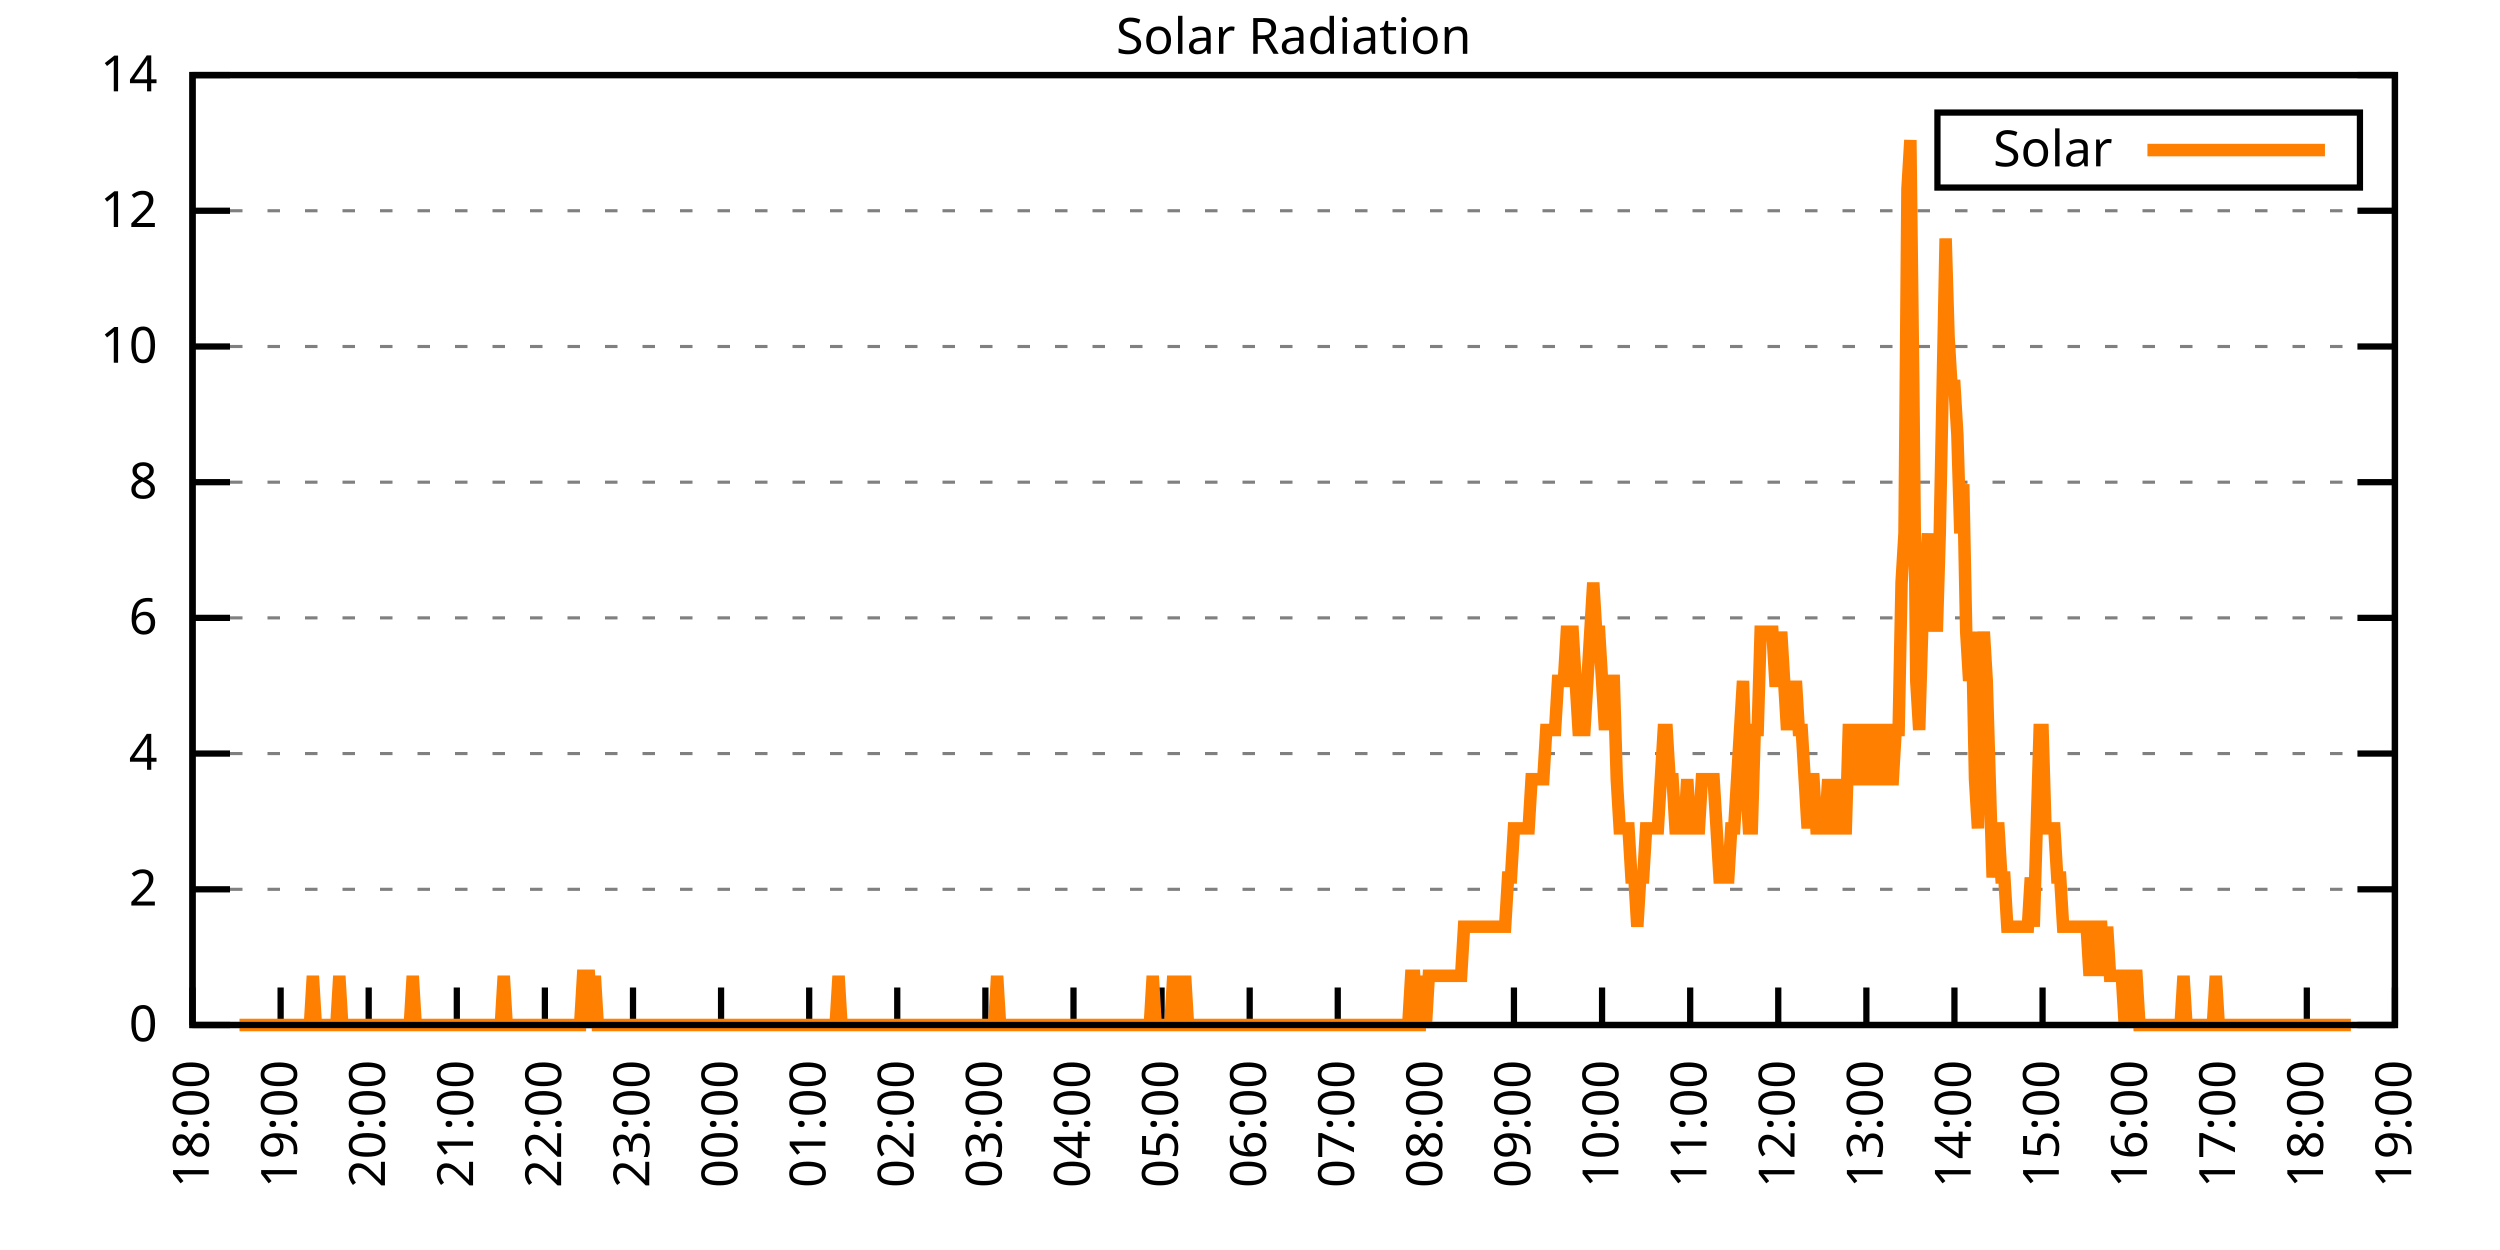
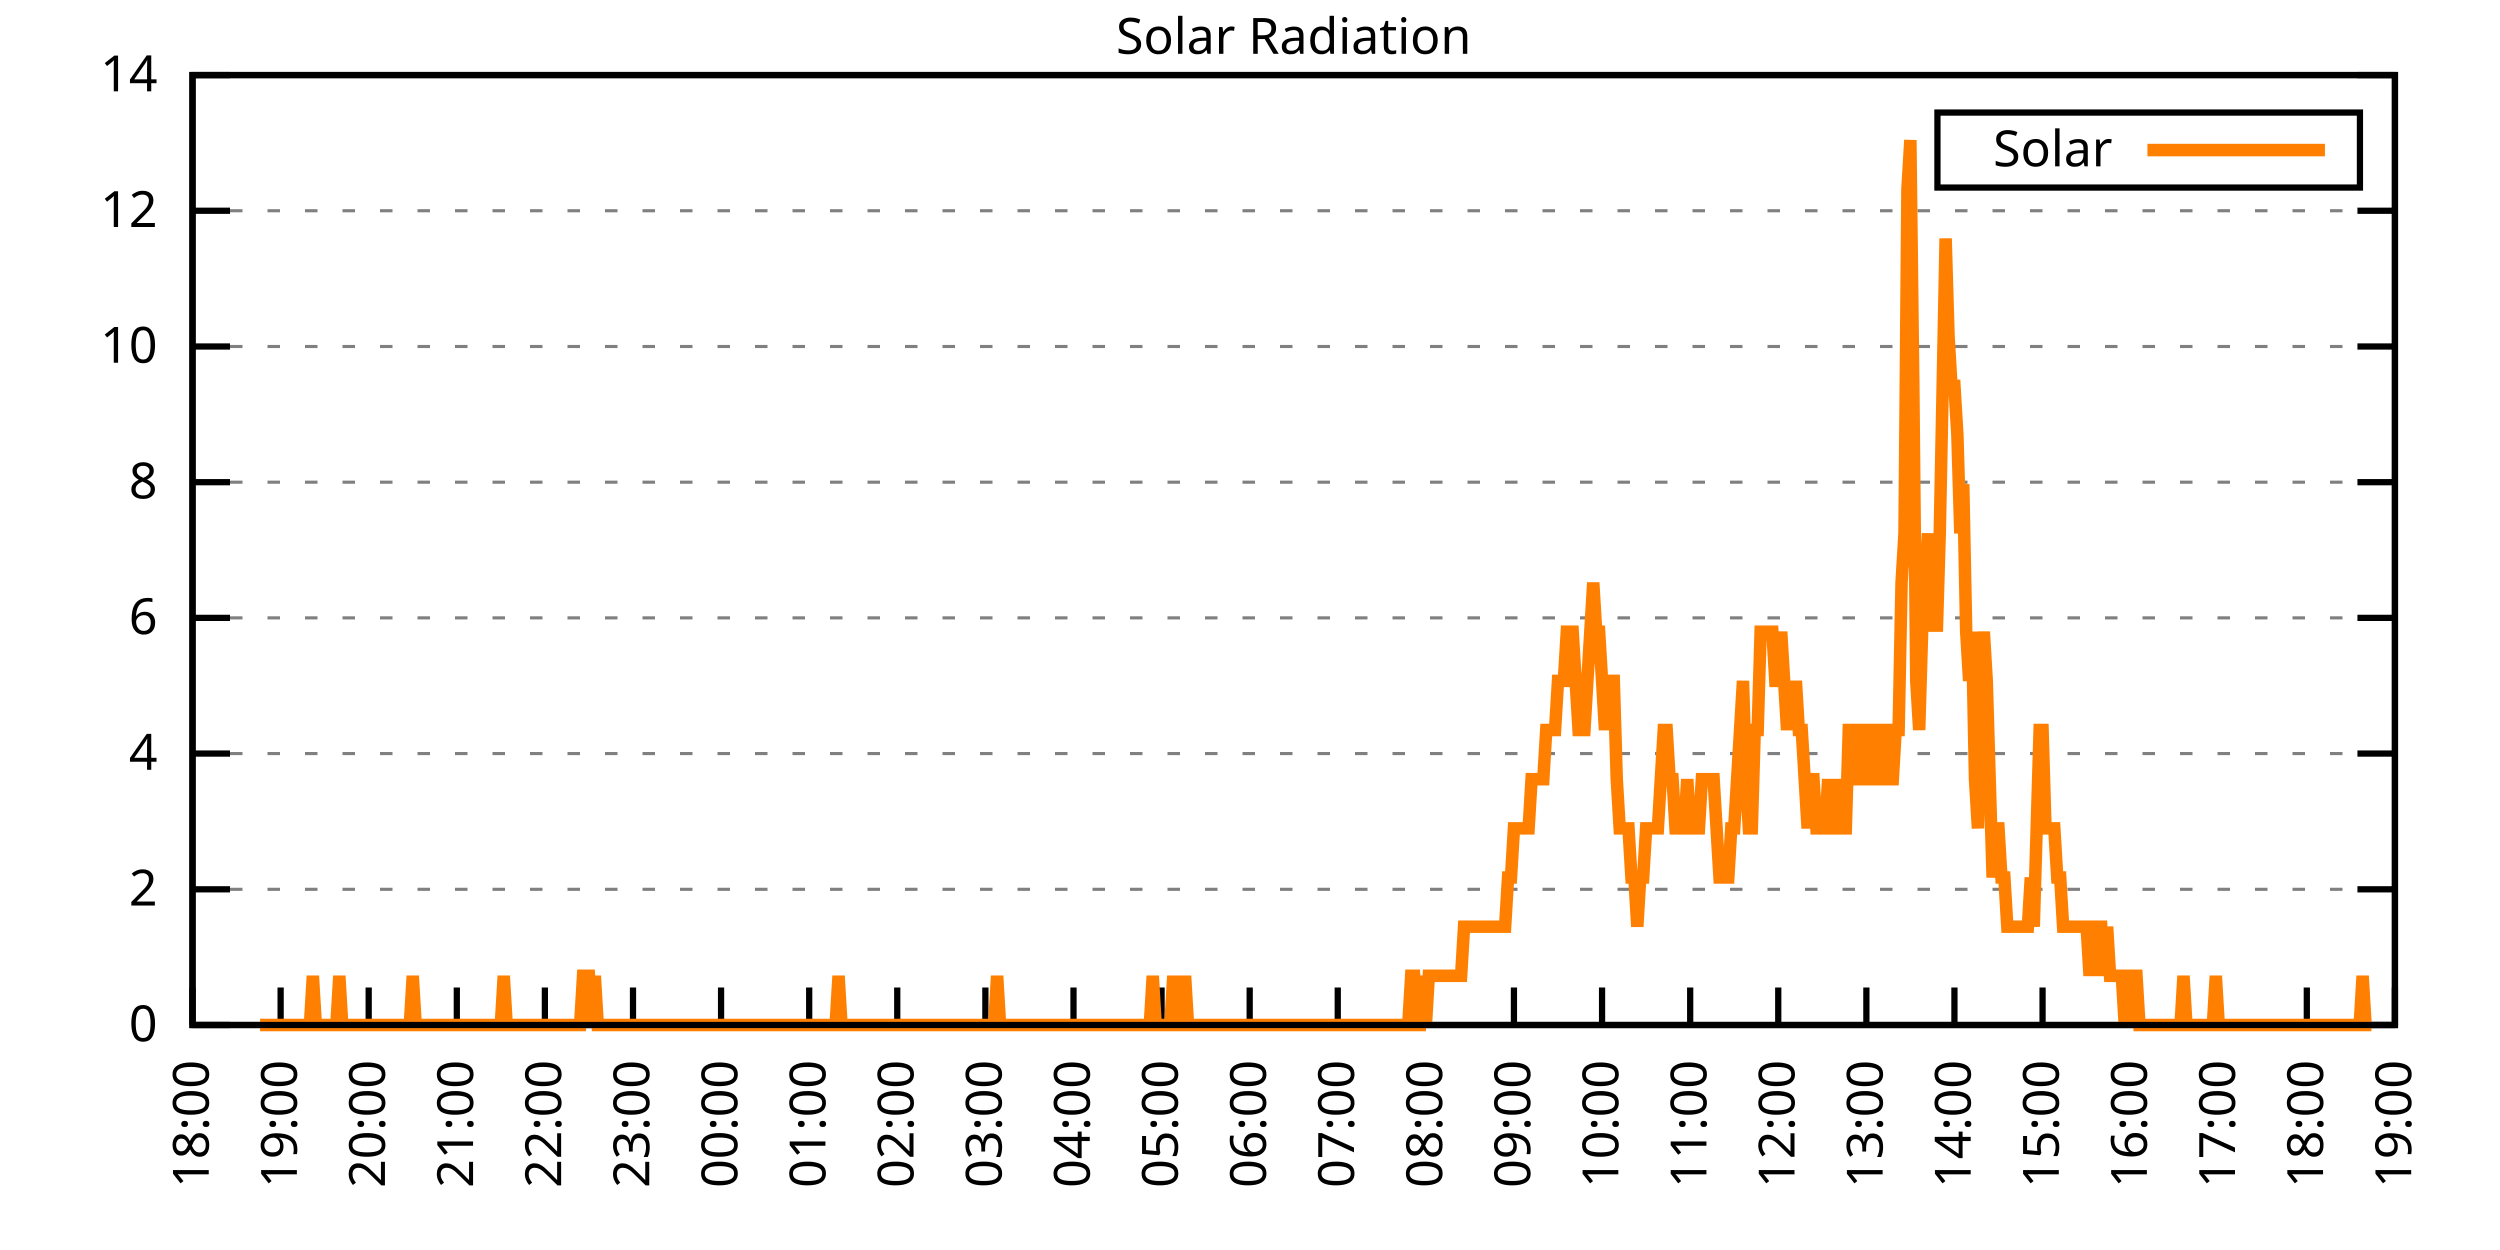
<svg xmlns="http://www.w3.org/2000/svg" xmlns:xlink="http://www.w3.org/1999/xlink" width="400" height="200" viewBox="0 0 400 200">
  <g id="gnuplot_canvas">
    <rect x="0" y="0" width="400" height="200" fill="none" />
    <defs>
      <circle id="gpDot" r="0.5" stroke-width="0.5" stroke="currentColor" />
      <path id="gpPt0" stroke-width="0.333" stroke="currentColor" d="M-1,0 h2 M0,-1 v2" />
      <path id="gpPt1" stroke-width="0.333" stroke="currentColor" d="M-1,-1 L1,1 M1,-1 L-1,1" />
      <path id="gpPt2" stroke-width="0.333" stroke="currentColor" d="M-1,0 L1,0 M0,-1 L0,1 M-1,-1 L1,1 M-1,1 L1,-1" />
      <rect id="gpPt3" stroke-width="0.333" stroke="currentColor" x="-1" y="-1" width="2" height="2" />
      <rect id="gpPt4" stroke-width="0.333" stroke="currentColor" fill="currentColor" x="-1" y="-1" width="2" height="2" />
      <circle id="gpPt5" stroke-width="0.333" stroke="currentColor" cx="0" cy="0" r="1" />
      <use xlink:href="#gpPt5" id="gpPt6" fill="currentColor" stroke="none" />
      <path id="gpPt7" stroke-width="0.333" stroke="currentColor" d="M0,-1.33 L-1.33,0.67 L1.33,0.67 z" />
      <use xlink:href="#gpPt7" id="gpPt8" fill="currentColor" stroke="none" />
      <use xlink:href="#gpPt7" id="gpPt9" stroke="currentColor" transform="rotate(180)" />
      <use xlink:href="#gpPt9" id="gpPt10" fill="currentColor" stroke="none" />
      <use xlink:href="#gpPt3" id="gpPt11" stroke="currentColor" transform="rotate(45)" />
      <use xlink:href="#gpPt11" id="gpPt12" fill="currentColor" stroke="none" />
      <path id="gpPt13" stroke-width="0.333" stroke="currentColor" d="M0,1.330 L1.265,0.411 L0.782,-1.067 L-0.782,-1.076 L-1.265,0.411 z" />
      <use xlink:href="#gpPt13" id="gpPt14" fill="currentColor" stroke="none" />
      <filter id="textbox" filterUnits="objectBoundingBox" x="0" y="0" height="1" width="1">
        <feFlood flood-color="white" flood-opacity="1" result="bgnd" />
        <feComposite in="SourceGraphic" in2="bgnd" operator="atop" />
      </filter>
      <filter id="greybox" filterUnits="objectBoundingBox" x="0" y="0" height="1" width="1">
        <feFlood flood-color="lightgrey" flood-opacity="1" result="grey" />
        <feComposite in="SourceGraphic" in2="grey" operator="atop" />
      </filter>
    </defs>
    <g fill="none" color="white" stroke="currentColor" stroke-width="1.00" stroke-linecap="butt" stroke-linejoin="miter">
</g>
    <g fill="none" color="black" stroke="currentColor" stroke-width="1.00" stroke-linecap="butt" stroke-linejoin="miter">
      <g stroke="none" shape-rendering="crispEdges">
        <polygon fill="rgb(255, 255, 255)" points="30.80,164.00 383.18,164.00 383.18,12.02 30.80,12.02 " />
      </g>
    </g>
    <g fill="none" color="black" stroke="currentColor" stroke-width="1.00" stroke-linecap="butt" stroke-linejoin="miter">
</g>
    <g fill="none" color="black" stroke="black" stroke-width="0.50" stroke-linecap="butt" stroke-linejoin="miter">
</g>
    <g fill="none" color="gray" stroke="currentColor" stroke-width="0.50" stroke-linecap="butt" stroke-linejoin="miter">
      <path stroke="gray" stroke-dasharray="2,4" class="gridline" d="M30.80,164.00 L383.19,164.00  " />
    </g>
    <g fill="none" color="gray" stroke="gray" stroke-width="1.00" stroke-linecap="butt" stroke-linejoin="miter">
</g>
    <g fill="none" color="black" stroke="currentColor" stroke-width="1.00" stroke-linecap="butt" stroke-linejoin="miter">
      <path stroke="black" d="M30.80,164.00 L36.80,164.00 M383.19,164.00 L377.19,164.00  " />
      <g transform="translate(25.20,166.60)" stroke="none" fill="black" font-family="Sans" font-size="8.00" text-anchor="end">
        <text>
          <tspan font-family="Sans"> 0</tspan>
        </text>
      </g>
    </g>
    <g fill="none" color="black" stroke="currentColor" stroke-width="1.00" stroke-linecap="butt" stroke-linejoin="miter">
</g>
    <g fill="none" color="black" stroke="black" stroke-width="0.50" stroke-linecap="butt" stroke-linejoin="miter">
</g>
    <g fill="none" color="gray" stroke="currentColor" stroke-width="0.50" stroke-linecap="butt" stroke-linejoin="miter">
      <path stroke="gray" stroke-dasharray="2,4" class="gridline" d="M30.80,142.29 L383.19,142.29  " />
    </g>
    <g fill="none" color="gray" stroke="gray" stroke-width="1.00" stroke-linecap="butt" stroke-linejoin="miter">
</g>
    <g fill="none" color="black" stroke="currentColor" stroke-width="1.00" stroke-linecap="butt" stroke-linejoin="miter">
      <path stroke="black" d="M30.80,142.29 L36.80,142.29 M383.19,142.29 L377.19,142.29  " />
      <g transform="translate(25.20,144.89)" stroke="none" fill="black" font-family="Sans" font-size="8.00" text-anchor="end">
        <text>
          <tspan font-family="Sans"> 2</tspan>
        </text>
      </g>
    </g>
    <g fill="none" color="black" stroke="currentColor" stroke-width="1.00" stroke-linecap="butt" stroke-linejoin="miter">
</g>
    <g fill="none" color="black" stroke="black" stroke-width="0.50" stroke-linecap="butt" stroke-linejoin="miter">
</g>
    <g fill="none" color="gray" stroke="currentColor" stroke-width="0.50" stroke-linecap="butt" stroke-linejoin="miter">
      <path stroke="gray" stroke-dasharray="2,4" class="gridline" d="M30.80,120.57 L383.19,120.57  " />
    </g>
    <g fill="none" color="gray" stroke="gray" stroke-width="1.00" stroke-linecap="butt" stroke-linejoin="miter">
</g>
    <g fill="none" color="black" stroke="currentColor" stroke-width="1.00" stroke-linecap="butt" stroke-linejoin="miter">
      <path stroke="black" d="M30.80,120.57 L36.80,120.57 M383.19,120.57 L377.19,120.57  " />
      <g transform="translate(25.20,123.17)" stroke="none" fill="black" font-family="Sans" font-size="8.00" text-anchor="end">
        <text>
          <tspan font-family="Sans"> 4</tspan>
        </text>
      </g>
    </g>
    <g fill="none" color="black" stroke="currentColor" stroke-width="1.00" stroke-linecap="butt" stroke-linejoin="miter">
</g>
    <g fill="none" color="black" stroke="black" stroke-width="0.50" stroke-linecap="butt" stroke-linejoin="miter">
</g>
    <g fill="none" color="gray" stroke="currentColor" stroke-width="0.50" stroke-linecap="butt" stroke-linejoin="miter">
      <path stroke="gray" stroke-dasharray="2,4" class="gridline" d="M30.80,98.86 L383.19,98.86  " />
    </g>
    <g fill="none" color="gray" stroke="gray" stroke-width="1.00" stroke-linecap="butt" stroke-linejoin="miter">
</g>
    <g fill="none" color="black" stroke="currentColor" stroke-width="1.00" stroke-linecap="butt" stroke-linejoin="miter">
      <path stroke="black" d="M30.80,98.86 L36.80,98.86 M383.19,98.86 L377.19,98.86  " />
      <g transform="translate(25.20,101.46)" stroke="none" fill="black" font-family="Sans" font-size="8.00" text-anchor="end">
        <text>
          <tspan font-family="Sans"> 6</tspan>
        </text>
      </g>
    </g>
    <g fill="none" color="black" stroke="currentColor" stroke-width="1.00" stroke-linecap="butt" stroke-linejoin="miter">
</g>
    <g fill="none" color="black" stroke="black" stroke-width="0.50" stroke-linecap="butt" stroke-linejoin="miter">
</g>
    <g fill="none" color="gray" stroke="currentColor" stroke-width="0.50" stroke-linecap="butt" stroke-linejoin="miter">
      <path stroke="gray" stroke-dasharray="2,4" class="gridline" d="M30.80,77.15 L383.19,77.15  " />
    </g>
    <g fill="none" color="gray" stroke="gray" stroke-width="1.00" stroke-linecap="butt" stroke-linejoin="miter">
</g>
    <g fill="none" color="black" stroke="currentColor" stroke-width="1.00" stroke-linecap="butt" stroke-linejoin="miter">
      <path stroke="black" d="M30.80,77.15 L36.80,77.15 M383.19,77.15 L377.19,77.15  " />
      <g transform="translate(25.20,79.75)" stroke="none" fill="black" font-family="Sans" font-size="8.00" text-anchor="end">
        <text>
          <tspan font-family="Sans"> 8</tspan>
        </text>
      </g>
    </g>
    <g fill="none" color="black" stroke="currentColor" stroke-width="1.00" stroke-linecap="butt" stroke-linejoin="miter">
</g>
    <g fill="none" color="black" stroke="black" stroke-width="0.50" stroke-linecap="butt" stroke-linejoin="miter">
</g>
    <g fill="none" color="gray" stroke="currentColor" stroke-width="0.50" stroke-linecap="butt" stroke-linejoin="miter">
      <path stroke="gray" stroke-dasharray="2,4" class="gridline" d="M30.80,55.44 L383.19,55.44  " />
    </g>
    <g fill="none" color="gray" stroke="gray" stroke-width="1.00" stroke-linecap="butt" stroke-linejoin="miter">
</g>
    <g fill="none" color="black" stroke="currentColor" stroke-width="1.00" stroke-linecap="butt" stroke-linejoin="miter">
      <path stroke="black" d="M30.80,55.44 L36.80,55.44 M383.19,55.44 L377.19,55.44  " />
      <g transform="translate(25.20,58.04)" stroke="none" fill="black" font-family="Sans" font-size="8.00" text-anchor="end">
        <text>
          <tspan font-family="Sans"> 10</tspan>
        </text>
      </g>
    </g>
    <g fill="none" color="black" stroke="currentColor" stroke-width="1.00" stroke-linecap="butt" stroke-linejoin="miter">
</g>
    <g fill="none" color="black" stroke="black" stroke-width="0.50" stroke-linecap="butt" stroke-linejoin="miter">
</g>
    <g fill="none" color="gray" stroke="currentColor" stroke-width="0.50" stroke-linecap="butt" stroke-linejoin="miter">
      <path stroke="gray" stroke-dasharray="2,4" class="gridline" d="M30.80,33.72 L383.19,33.72  " />
    </g>
    <g fill="none" color="gray" stroke="gray" stroke-width="1.00" stroke-linecap="butt" stroke-linejoin="miter">
</g>
    <g fill="none" color="black" stroke="currentColor" stroke-width="1.00" stroke-linecap="butt" stroke-linejoin="miter">
      <path stroke="black" d="M30.80,33.72 L36.80,33.72 M383.19,33.72 L377.19,33.72  " />
      <g transform="translate(25.20,36.32)" stroke="none" fill="black" font-family="Sans" font-size="8.00" text-anchor="end">
        <text>
          <tspan font-family="Sans"> 12</tspan>
        </text>
      </g>
    </g>
    <g fill="none" color="black" stroke="currentColor" stroke-width="1.00" stroke-linecap="butt" stroke-linejoin="miter">
</g>
    <g fill="none" color="black" stroke="black" stroke-width="0.50" stroke-linecap="butt" stroke-linejoin="miter">
</g>
    <g fill="none" color="gray" stroke="currentColor" stroke-width="0.50" stroke-linecap="butt" stroke-linejoin="miter">
      <path stroke="gray" stroke-dasharray="2,4" class="gridline" d="M30.80,12.01 L383.19,12.01  " />
    </g>
    <g fill="none" color="gray" stroke="gray" stroke-width="1.00" stroke-linecap="butt" stroke-linejoin="miter">
</g>
    <g fill="none" color="black" stroke="currentColor" stroke-width="1.00" stroke-linecap="butt" stroke-linejoin="miter">
      <path stroke="black" d="M30.80,12.01 L36.80,12.01 M383.19,12.01 L377.19,12.01  " />
      <g transform="translate(25.20,14.61)" stroke="none" fill="black" font-family="Sans" font-size="8.00" text-anchor="end">
        <text>
          <tspan font-family="Sans"> 14</tspan>
        </text>
      </g>
    </g>
    <g fill="none" color="black" stroke="currentColor" stroke-width="1.00" stroke-linecap="butt" stroke-linejoin="miter">
      <path stroke="black" d="M30.80,164.00 L30.80,158.00  " />
      <g transform="translate(33.40,169.60) rotate(270.00)" stroke="none" fill="black" font-family="Sans" font-size="8.00" text-anchor="end">
        <text>
          <tspan font-family="Sans">18:00</tspan>
        </text>
      </g>
    </g>
    <g fill="none" color="black" stroke="currentColor" stroke-width="1.00" stroke-linecap="butt" stroke-linejoin="miter">
      <path stroke="black" d="M44.90,164.00 L44.90,158.00  " />
      <g transform="translate(47.50,169.60) rotate(270.00)" stroke="none" fill="black" font-family="Sans" font-size="8.00" text-anchor="end">
        <text>
          <tspan font-family="Sans">19:00</tspan>
        </text>
      </g>
    </g>
    <g fill="none" color="black" stroke="currentColor" stroke-width="1.00" stroke-linecap="butt" stroke-linejoin="miter">
      <path stroke="black" d="M58.99,164.00 L58.99,158.00  " />
      <g transform="translate(61.59,169.60) rotate(270.00)" stroke="none" fill="black" font-family="Sans" font-size="8.00" text-anchor="end">
        <text>
          <tspan font-family="Sans">20:00</tspan>
        </text>
      </g>
    </g>
    <g fill="none" color="black" stroke="currentColor" stroke-width="1.00" stroke-linecap="butt" stroke-linejoin="miter">
      <path stroke="black" d="M73.09,164.00 L73.09,158.00  " />
      <g transform="translate(75.69,169.60) rotate(270.00)" stroke="none" fill="black" font-family="Sans" font-size="8.00" text-anchor="end">
        <text>
          <tspan font-family="Sans">21:00</tspan>
        </text>
      </g>
    </g>
    <g fill="none" color="black" stroke="currentColor" stroke-width="1.00" stroke-linecap="butt" stroke-linejoin="miter">
      <path stroke="black" d="M87.18,164.00 L87.18,158.00  " />
      <g transform="translate(89.78,169.60) rotate(270.00)" stroke="none" fill="black" font-family="Sans" font-size="8.00" text-anchor="end">
        <text>
          <tspan font-family="Sans">22:00</tspan>
        </text>
      </g>
    </g>
    <g fill="none" color="black" stroke="currentColor" stroke-width="1.00" stroke-linecap="butt" stroke-linejoin="miter">
      <path stroke="black" d="M101.28,164.00 L101.28,158.00  " />
      <g transform="translate(103.88,169.60) rotate(270.00)" stroke="none" fill="black" font-family="Sans" font-size="8.00" text-anchor="end">
        <text>
          <tspan font-family="Sans">23:00</tspan>
        </text>
      </g>
    </g>
    <g fill="none" color="black" stroke="currentColor" stroke-width="1.00" stroke-linecap="butt" stroke-linejoin="miter">
      <path stroke="black" d="M115.37,164.00 L115.37,158.00  " />
      <g transform="translate(117.97,169.60) rotate(270.00)" stroke="none" fill="black" font-family="Sans" font-size="8.00" text-anchor="end">
        <text>
          <tspan font-family="Sans">00:00</tspan>
        </text>
      </g>
    </g>
    <g fill="none" color="black" stroke="currentColor" stroke-width="1.00" stroke-linecap="butt" stroke-linejoin="miter">
      <path stroke="black" d="M129.47,164.00 L129.47,158.00  " />
      <g transform="translate(132.07,169.60) rotate(270.00)" stroke="none" fill="black" font-family="Sans" font-size="8.00" text-anchor="end">
        <text>
          <tspan font-family="Sans">01:00</tspan>
        </text>
      </g>
    </g>
    <g fill="none" color="black" stroke="currentColor" stroke-width="1.00" stroke-linecap="butt" stroke-linejoin="miter">
      <path stroke="black" d="M143.56,164.00 L143.56,158.00  " />
      <g transform="translate(146.16,169.60) rotate(270.00)" stroke="none" fill="black" font-family="Sans" font-size="8.00" text-anchor="end">
        <text>
          <tspan font-family="Sans">02:00</tspan>
        </text>
      </g>
    </g>
    <g fill="none" color="black" stroke="currentColor" stroke-width="1.00" stroke-linecap="butt" stroke-linejoin="miter">
      <path stroke="black" d="M157.66,164.00 L157.66,158.00  " />
      <g transform="translate(160.26,169.60) rotate(270.00)" stroke="none" fill="black" font-family="Sans" font-size="8.00" text-anchor="end">
        <text>
          <tspan font-family="Sans">03:00</tspan>
        </text>
      </g>
    </g>
    <g fill="none" color="black" stroke="currentColor" stroke-width="1.00" stroke-linecap="butt" stroke-linejoin="miter">
      <path stroke="black" d="M171.76,164.00 L171.76,158.00  " />
      <g transform="translate(174.36,169.60) rotate(270.00)" stroke="none" fill="black" font-family="Sans" font-size="8.00" text-anchor="end">
        <text>
          <tspan font-family="Sans">04:00</tspan>
        </text>
      </g>
    </g>
    <g fill="none" color="black" stroke="currentColor" stroke-width="1.00" stroke-linecap="butt" stroke-linejoin="miter">
      <path stroke="black" d="M185.85,164.00 L185.85,158.00  " />
      <g transform="translate(188.45,169.60) rotate(270.00)" stroke="none" fill="black" font-family="Sans" font-size="8.00" text-anchor="end">
        <text>
          <tspan font-family="Sans">05:00</tspan>
        </text>
      </g>
    </g>
    <g fill="none" color="black" stroke="currentColor" stroke-width="1.00" stroke-linecap="butt" stroke-linejoin="miter">
      <path stroke="black" d="M199.95,164.00 L199.95,158.00  " />
      <g transform="translate(202.55,169.60) rotate(270.00)" stroke="none" fill="black" font-family="Sans" font-size="8.00" text-anchor="end">
        <text>
          <tspan font-family="Sans">06:00</tspan>
        </text>
      </g>
    </g>
    <g fill="none" color="black" stroke="currentColor" stroke-width="1.00" stroke-linecap="butt" stroke-linejoin="miter">
      <path stroke="black" d="M214.04,164.00 L214.04,158.00  " />
      <g transform="translate(216.64,169.60) rotate(270.00)" stroke="none" fill="black" font-family="Sans" font-size="8.00" text-anchor="end">
        <text>
          <tspan font-family="Sans">07:00</tspan>
        </text>
      </g>
    </g>
    <g fill="none" color="black" stroke="currentColor" stroke-width="1.00" stroke-linecap="butt" stroke-linejoin="miter">
      <path stroke="black" d="M228.14,164.00 L228.14,158.00  " />
      <g transform="translate(230.74,169.60) rotate(270.00)" stroke="none" fill="black" font-family="Sans" font-size="8.00" text-anchor="end">
        <text>
          <tspan font-family="Sans">08:00</tspan>
        </text>
      </g>
    </g>
    <g fill="none" color="black" stroke="currentColor" stroke-width="1.00" stroke-linecap="butt" stroke-linejoin="miter">
      <path stroke="black" d="M242.23,164.00 L242.23,158.00  " />
      <g transform="translate(244.83,169.60) rotate(270.00)" stroke="none" fill="black" font-family="Sans" font-size="8.00" text-anchor="end">
        <text>
          <tspan font-family="Sans">09:00</tspan>
        </text>
      </g>
    </g>
    <g fill="none" color="black" stroke="currentColor" stroke-width="1.00" stroke-linecap="butt" stroke-linejoin="miter">
      <path stroke="black" d="M256.33,164.00 L256.33,158.00  " />
      <g transform="translate(258.93,169.60) rotate(270.00)" stroke="none" fill="black" font-family="Sans" font-size="8.00" text-anchor="end">
        <text>
          <tspan font-family="Sans">10:00</tspan>
        </text>
      </g>
    </g>
    <g fill="none" color="black" stroke="currentColor" stroke-width="1.00" stroke-linecap="butt" stroke-linejoin="miter">
      <path stroke="black" d="M270.43,164.00 L270.43,158.00  " />
      <g transform="translate(273.03,169.60) rotate(270.00)" stroke="none" fill="black" font-family="Sans" font-size="8.00" text-anchor="end">
        <text>
          <tspan font-family="Sans">11:00</tspan>
        </text>
      </g>
    </g>
    <g fill="none" color="black" stroke="currentColor" stroke-width="1.00" stroke-linecap="butt" stroke-linejoin="miter">
      <path stroke="black" d="M284.52,164.00 L284.52,158.00  " />
      <g transform="translate(287.12,169.60) rotate(270.00)" stroke="none" fill="black" font-family="Sans" font-size="8.00" text-anchor="end">
        <text>
          <tspan font-family="Sans">12:00</tspan>
        </text>
      </g>
    </g>
    <g fill="none" color="black" stroke="currentColor" stroke-width="1.00" stroke-linecap="butt" stroke-linejoin="miter">
      <path stroke="black" d="M298.62,164.00 L298.62,158.00  " />
      <g transform="translate(301.22,169.60) rotate(270.00)" stroke="none" fill="black" font-family="Sans" font-size="8.00" text-anchor="end">
        <text>
          <tspan font-family="Sans">13:00</tspan>
        </text>
      </g>
    </g>
    <g fill="none" color="black" stroke="currentColor" stroke-width="1.00" stroke-linecap="butt" stroke-linejoin="miter">
      <path stroke="black" d="M312.71,164.00 L312.71,158.00  " />
      <g transform="translate(315.31,169.60) rotate(270.00)" stroke="none" fill="black" font-family="Sans" font-size="8.00" text-anchor="end">
        <text>
          <tspan font-family="Sans">14:00</tspan>
        </text>
      </g>
    </g>
    <g fill="none" color="black" stroke="currentColor" stroke-width="1.00" stroke-linecap="butt" stroke-linejoin="miter">
      <path stroke="black" d="M326.81,164.00 L326.81,158.00  " />
      <g transform="translate(329.41,169.60) rotate(270.00)" stroke="none" fill="black" font-family="Sans" font-size="8.00" text-anchor="end">
        <text>
          <tspan font-family="Sans">15:00</tspan>
        </text>
      </g>
    </g>
    <g fill="none" color="black" stroke="currentColor" stroke-width="1.00" stroke-linecap="butt" stroke-linejoin="miter">
      <path stroke="black" d="M340.90,164.00 L340.90,158.00  " />
      <g transform="translate(343.50,169.60) rotate(270.00)" stroke="none" fill="black" font-family="Sans" font-size="8.00" text-anchor="end">
        <text>
          <tspan font-family="Sans">16:00</tspan>
        </text>
      </g>
    </g>
    <g fill="none" color="black" stroke="currentColor" stroke-width="1.00" stroke-linecap="butt" stroke-linejoin="miter">
      <path stroke="black" d="M355.00,164.00 L355.00,158.00  " />
      <g transform="translate(357.60,169.60) rotate(270.00)" stroke="none" fill="black" font-family="Sans" font-size="8.00" text-anchor="end">
        <text>
          <tspan font-family="Sans">17:00</tspan>
        </text>
      </g>
    </g>
    <g fill="none" color="black" stroke="currentColor" stroke-width="1.00" stroke-linecap="butt" stroke-linejoin="miter">
      <path stroke="black" d="M369.09,164.00 L369.09,158.00  " />
      <g transform="translate(371.69,169.60) rotate(270.00)" stroke="none" fill="black" font-family="Sans" font-size="8.00" text-anchor="end">
        <text>
          <tspan font-family="Sans">18:00</tspan>
        </text>
      </g>
    </g>
    <g fill="none" color="black" stroke="currentColor" stroke-width="1.00" stroke-linecap="butt" stroke-linejoin="miter">
      <path stroke="black" d="M383.19,164.00 L383.19,158.00  " />
      <g transform="translate(385.79,169.60) rotate(270.00)" stroke="none" fill="black" font-family="Sans" font-size="8.00" text-anchor="end">
        <text>
          <tspan font-family="Sans">19:00</tspan>
        </text>
      </g>
    </g>
    <g fill="none" color="black" stroke="currentColor" stroke-width="1.00" stroke-linecap="butt" stroke-linejoin="miter">
</g>
    <g fill="none" color="black" stroke="currentColor" stroke-width="1.00" stroke-linecap="butt" stroke-linejoin="miter">
      <path stroke="black" d="M30.80,12.01 L30.80,164.00 L383.19,164.00 L383.19,12.01 L30.80,12.01 Z  " />
    </g>
    <g fill="none" color="black" stroke="currentColor" stroke-width="1.00" stroke-linecap="butt" stroke-linejoin="miter">
</g>
    <g fill="none" color="black" stroke="currentColor" stroke-width="1.00" stroke-linecap="butt" stroke-linejoin="miter">
      <path stroke="black" d="M309.99,30.01 L309.99,18.01 L377.59,18.01 L377.59,30.01 L309.99,30.01 Z  " />
    </g>
    <g id="Solar_Radiation_plot_1">
      <g fill="none" color="white" stroke="black" stroke-width="2.00" stroke-linecap="butt" stroke-linejoin="miter">
</g>
      <g fill="none" color="black" stroke="currentColor" stroke-width="2.00" stroke-linecap="butt" stroke-linejoin="miter">
        <g transform="translate(337.99,26.61)" stroke="none" fill="black" font-family="Sans" font-size="8.00" text-anchor="end">
          <text>
            <tspan font-family="Sans">Solar</tspan>
          </text>
        </g>
      </g>
      <g fill="none" color="black" stroke="currentColor" stroke-width="2.00" stroke-linecap="butt" stroke-linejoin="miter">
-         <path stroke="rgb(255, 127,   0)" d="M343.59,24.01 L371.99,24.01 M38.32,164.00 L38.79,164.00 L39.26,164.00 L39.73,164.00 L40.20,164.00 L40.67,164.00   L41.14,164.00 L41.61,164.00 L42.08,164.00 L42.55,164.00 L43.02,164.00 L43.49,164.00 L43.96,164.00 L44.43,164.00   L44.90,164.00 L45.37,164.00 L45.84,164.00 L46.31,164.00 L46.78,164.00 L47.24,164.00 L47.71,164.00 L48.18,164.00   L48.65,164.00 L49.12,164.00 L49.59,164.00 L50.06,156.13 L50.53,164.00 L51.00,164.00 L51.47,164.00 L51.94,164.00   L52.41,164.00 L52.88,164.00 L53.35,164.00 L53.82,164.00 L54.29,156.13 L54.76,164.00 L55.23,164.00 L55.70,164.00   L56.17,164.00 L56.64,164.00 L57.11,164.00 L57.58,164.00 L58.05,164.00 L58.52,164.00 L58.99,164.00 L59.46,164.00   L59.93,164.00 L60.40,164.00 L60.87,164.00 L61.34,164.00 L61.81,164.00 L62.28,164.00 L62.75,164.00 L63.22,164.00   L63.69,164.00 L64.16,164.00 L64.63,164.00 L65.10,164.00 L65.57,164.00 L66.04,156.13 L66.51,164.00 L66.98,164.00   L67.45,164.00 L67.92,164.00 L68.39,164.00 L68.86,164.00 L69.33,164.00 L69.80,164.00 L70.27,164.00 L70.74,164.00   L71.21,164.00 L71.68,164.00 L72.15,164.00 L72.62,164.00 L73.09,164.00 L73.56,164.00 L74.03,164.00 L74.50,164.00   L74.97,164.00 L75.44,164.00 L75.91,164.00 L76.38,164.00 L76.85,164.00 L77.32,164.00 L77.79,164.00 L78.26,164.00   L78.73,164.00 L79.19,164.00 L79.66,164.00 L80.13,164.00 L80.60,156.13 L81.07,164.00 L81.54,164.00 L82.01,164.00   L82.48,164.00 L82.95,164.00 L83.42,164.00 L83.89,164.00 L84.36,164.00 L84.83,164.00 L85.30,164.00 L85.77,164.00   L86.24,164.00 L86.71,164.00 L87.18,164.00 L87.65,164.00 L88.12,164.00 L88.59,164.00 L89.06,164.00 L89.53,164.00   L90.00,164.00 L90.47,164.00 L90.94,164.00 L91.41,164.00 L91.88,164.00 L92.35,164.00 L92.82,164.00 L93.29,156.13   L93.76,156.13 L94.23,156.13 L94.70,164.00 L95.17,156.13 L95.64,164.00 L96.11,164.00 L96.58,164.00 L97.05,164.00   L97.52,164.00 L97.99,164.00 L98.46,164.00 L98.93,164.00 L99.40,164.00 L99.87,164.00 L100.34,164.00 L100.81,164.00   L101.28,164.00 L101.75,164.00 L102.22,164.00 L102.69,164.00 L103.16,164.00 L103.63,164.00 L104.10,164.00 L104.57,164.00   L105.04,164.00 L105.51,164.00 L105.98,164.00 L106.45,164.00 L106.92,164.00 L107.39,164.00 L107.86,164.00 L108.33,164.00   L108.80,164.00 L109.27,164.00 L109.74,164.00 L110.21,164.00 L110.68,164.00 L111.14,164.00 L111.61,164.00 L112.08,164.00   L112.55,164.00 L113.02,164.00 L113.49,164.00 L113.96,164.00 L114.43,164.00 L114.90,164.00 L115.37,164.00 L115.84,164.00   L116.31,164.00 L116.78,164.00 L117.25,164.00 L117.72,164.00 L118.19,164.00 L118.66,164.00 L119.13,164.00 L119.60,164.00   L120.07,164.00 L120.54,164.00 L121.01,164.00 L121.48,164.00 L121.95,164.00 L122.42,164.00 L122.89,164.00 L123.36,164.00   L123.83,164.00 L124.30,164.00 L124.77,164.00 L125.24,164.00 L125.71,164.00 L126.18,164.00 L126.65,164.00 L127.12,164.00   L127.59,164.00 L128.06,164.00 L128.53,164.00 L129.00,164.00 L129.47,164.00 L129.94,164.00 L130.41,164.00 L130.88,164.00   L131.35,164.00 L131.82,164.00 L132.29,164.00 L132.76,164.00 L133.23,164.00 L133.70,164.00 L134.17,156.13 L134.64,164.00   L135.11,164.00 L135.58,164.00 L136.05,164.00 L136.52,164.00 L136.99,164.00 L137.46,164.00 L137.93,164.00 L138.40,164.00   L138.87,164.00 L139.34,164.00 L139.81,164.00 L140.28,164.00 L140.75,164.00 L141.22,164.00 L141.69,164.00 L142.16,164.00   L142.63,164.00 L143.09,164.00 L143.56,164.00 L144.03,164.00 L144.50,164.00 L144.97,164.00 L145.44,164.00 L145.91,164.00   L146.38,164.00 L146.85,164.00 L147.32,164.00 L147.79,164.00 L148.26,164.00 L148.73,164.00 L149.20,164.00 L149.67,164.00   L150.14,164.00 L150.61,164.00 L151.08,164.00 L151.55,164.00 L152.02,164.00 L152.49,164.00 L152.96,164.00 L153.43,164.00   L153.90,164.00 L154.37,164.00 L154.84,164.00 L155.31,164.00 L155.78,164.00 L156.25,164.00 L156.72,164.00 L157.19,164.00   L157.66,164.00 L158.13,164.00 L158.60,164.00 L159.07,164.00 L159.54,156.13 L160.01,164.00 L160.48,164.00 L160.95,164.00   L161.42,164.00 L161.89,164.00 L162.36,164.00 L162.83,164.00 L163.30,164.00 L163.77,164.00 L164.24,164.00 L164.71,164.00   L165.18,164.00 L165.65,164.00 L166.12,164.00 L166.59,164.00 L167.06,164.00 L167.53,164.00 L168.00,164.00 L168.47,164.00   L168.94,164.00 L169.41,164.00 L169.88,164.00 L170.35,164.00 L170.82,164.00 L171.29,164.00 L171.76,164.00 L172.23,164.00   L172.70,164.00 L173.17,164.00 L173.64,164.00 L174.11,164.00 L174.58,164.00 L175.04,164.00 L175.51,164.00 L175.98,164.00   L176.45,164.00 L176.92,164.00 L177.39,164.00 L177.86,164.00 L178.33,164.00 L178.80,164.00 L179.27,164.00 L179.74,164.00   L180.21,164.00 L180.68,164.00 L181.15,164.00 L181.62,164.00 L182.09,164.00 L182.56,164.00 L183.03,164.00 L183.50,164.00   L183.97,164.00 L184.44,156.13 L184.91,164.00 L185.38,164.00 L185.85,164.00 L186.32,164.00 L186.79,164.00 L187.26,164.00   L187.73,156.13 L188.20,164.00 L188.67,164.00 L189.14,164.00 L189.61,156.13 L190.08,164.00 L190.55,164.00 L191.02,164.00   L191.49,164.00 L191.96,164.00 L192.43,164.00 L192.90,164.00 L193.37,164.00 L193.84,164.00 L194.31,164.00 L194.78,164.00   L195.25,164.00 L195.72,164.00 L196.19,164.00 L196.66,164.00 L197.13,164.00 L197.60,164.00 L198.07,164.00 L198.54,164.00   L199.01,164.00 L199.48,164.00 L199.95,164.00 L200.42,164.00 L200.89,164.00 L201.36,164.00 L201.83,164.00 L202.30,164.00   L202.77,164.00 L203.24,164.00 L203.71,164.00 L204.18,164.00 L204.65,164.00 L205.12,164.00 L205.59,164.00 L206.06,164.00   L206.53,164.00 L207.00,164.00 L207.46,164.00 L207.93,164.00 L208.40,164.00 L208.87,164.00 L209.34,164.00 L209.81,164.00   L210.28,164.00 L210.75,164.00 L211.22,164.00 L211.69,164.00 L212.16,164.00 L212.63,164.00 L213.10,164.00 L213.57,164.00   L214.04,164.00 L214.51,164.00 L214.98,164.00 L215.45,164.00 L215.92,164.00 L216.39,164.00 L216.86,164.00 L217.33,164.00   L217.80,164.00 L218.27,164.00 L218.74,164.00 L219.21,164.00 L219.68,164.00 L220.15,164.00 L220.62,164.00 L221.09,164.00   L221.56,164.00 L222.03,164.00 L222.50,164.00 L222.97,164.00 L223.44,164.00 L223.91,164.00 L224.38,164.00 L224.85,164.00   L225.32,164.00 L225.79,156.13 L226.26,156.13 L226.73,164.00 L227.20,164.00 L227.67,156.13 L228.14,164.00 L228.61,156.13   L229.08,156.13 L229.55,156.13 L230.02,156.13 L230.49,156.13 L230.96,156.13 L231.43,156.13 L231.90,156.13 L232.37,156.13   L232.84,156.13 L233.31,156.13 L233.78,156.13 L234.25,148.27 L234.72,148.27 L235.19,148.27 L235.66,148.27 L236.13,148.27   L236.60,148.27 L237.07,148.27 L237.54,148.27 L238.01,148.27 L238.48,148.27 L238.95,148.27 L239.41,148.27 L239.88,148.27   L240.35,148.27 L240.82,148.27 L241.29,140.40 L241.76,140.40 L242.23,132.54 L242.70,132.54 L243.17,132.54 L243.64,132.54   L244.11,132.54 L244.58,132.54 L245.05,124.67 L245.52,124.67 L245.99,124.67 L246.46,124.67 L246.93,124.67 L247.40,116.80   L247.87,116.80 L248.34,116.80 L248.81,116.80 L249.28,108.94 L249.75,108.94 L250.22,108.94 L250.69,101.07 L251.16,101.07   L251.63,101.07 L252.10,108.94 L252.57,116.80 L253.04,116.80 L253.51,116.80 L253.98,108.94 L254.45,101.07 L254.92,93.21   L255.39,101.07 L255.86,101.07 L256.33,108.94 L256.80,116.80 L257.27,108.94 L257.74,108.94 L258.21,108.94 L258.68,124.67   L259.15,132.54 L259.62,132.54 L260.09,132.54 L260.56,132.54 L261.03,140.40 L261.50,140.40 L261.97,148.27 L262.44,140.40   L262.91,140.40 L263.38,132.54 L263.85,132.54 L264.32,132.54 L264.79,132.54 L265.26,132.54 L265.73,124.67 L266.20,116.80   L266.67,116.80 L267.14,124.67 L267.61,124.67 L268.08,132.54 L268.55,132.54 L269.02,132.54 L269.49,132.54 L269.96,124.67   L270.43,132.54 L270.90,132.54 L271.36,132.54 L271.83,132.54 L272.30,124.67 L272.77,124.67 L273.24,124.67 L273.71,124.67   L274.18,124.67 L274.65,132.54 L275.12,140.40 L275.59,140.40 L276.06,140.40 L276.53,140.40 L277.00,132.54 L277.47,132.54   L277.94,124.67 L278.41,116.80 L278.88,108.94 L279.35,124.67 L279.82,132.54 L280.29,132.54 L280.76,116.80 L281.23,116.80   L281.70,101.07 L282.17,101.07 L282.64,101.07 L283.11,101.07 L283.58,101.07 L284.05,108.94 L284.52,108.94 L284.99,101.07   L285.46,108.94 L285.93,116.80 L286.40,108.94 L286.87,116.80 L287.34,108.94 L287.81,116.80 L288.28,116.80 L288.75,124.67   L289.22,132.54 L289.69,124.67 L290.16,124.67 L290.63,132.54 L291.10,132.54 L291.57,132.54 L292.04,132.54 L292.51,124.67   L292.98,132.54 L293.45,132.54 L293.92,132.54 L294.39,124.67 L294.86,132.54 L295.33,132.54 L295.80,116.80 L296.27,116.80   L296.74,116.80 L297.21,124.67 L297.68,124.67 L298.15,124.67 L298.62,116.80 L299.09,116.80 L299.56,124.67 L300.03,124.67   L300.50,124.67 L300.97,116.80 L301.44,116.80 L301.91,124.67 L302.38,124.67 L302.85,124.67 L303.31,116.80 L303.78,116.80   L304.25,93.21 L304.72,85.34 L305.19,30.28 L305.66,22.41 L306.13,61.74 L306.60,108.94 L307.07,116.80 L307.54,101.07   L308.01,93.21 L308.48,85.34 L308.95,101.07 L309.42,85.34 L309.89,101.07 L310.36,85.34 L310.83,61.74 L311.30,38.15   L311.77,53.88 L312.24,61.74 L312.71,61.74 L313.18,69.61 L313.65,85.34 L314.12,77.48 L314.59,101.07 L315.06,108.94   L315.53,101.07 L316.00,124.67 L316.47,132.54 L316.94,108.94 L317.41,101.07 L317.88,108.94 L318.35,124.67 L318.82,140.40   L319.29,132.54 L319.76,132.54 L320.23,140.40 L320.70,140.40 L321.17,148.27 L321.64,148.27 L322.11,148.27 L322.58,148.27   L323.05,148.27 L323.52,148.27 L323.99,148.27 L324.46,148.27 L324.93,140.40 L325.40,148.27 L325.87,132.54 L326.34,116.80   L326.81,116.80 L327.28,132.54 L327.75,132.54 L328.22,132.54 L328.69,132.54 L329.16,140.40 L329.63,140.40 L330.10,148.27   L330.57,148.27 L331.04,148.27 L331.51,148.27 L331.98,148.27 L332.45,148.27 L332.92,148.27 L333.39,148.27 L333.86,148.27   L334.33,156.13 L334.80,148.27 L335.26,156.13 L335.73,148.27 L336.20,148.27 L336.67,156.13 L337.14,148.27 L337.61,156.13   L338.08,156.13 L338.55,156.13 L339.02,156.13 L339.49,156.13 L339.96,164.00 L340.43,156.13 L340.90,164.00 L341.37,156.13   L341.84,156.13 L342.31,164.00 L342.78,164.00 L343.25,164.00 L343.72,164.00 L344.19,164.00 L344.66,164.00 L345.13,164.00   L345.60,164.00 L346.07,164.00 L346.54,164.00 L347.01,164.00 L347.48,164.00 L347.95,164.00 L348.42,164.00 L348.89,164.00   L349.36,156.13 L349.83,164.00 L350.30,164.00 L350.77,164.00 L351.24,164.00 L351.71,164.00 L352.18,164.00 L352.65,164.00   L353.12,164.00 L353.59,164.00 L354.06,164.00 L354.53,156.13 L355.00,164.00 L355.47,164.00 L355.94,164.00 L356.41,164.00   L356.88,164.00 L357.35,164.00 L357.82,164.00 L358.29,164.00 L358.76,164.00 L359.23,164.00 L359.70,164.00 L360.17,164.00   L360.64,164.00 L361.11,164.00 L361.58,164.00 L362.05,164.00 L362.52,164.00 L362.99,164.00 L363.46,164.00 L363.93,164.00   L364.40,164.00 L364.87,164.00 L365.34,164.00 L365.81,164.00 L366.28,164.00 L366.75,164.00 L367.21,164.00 L367.68,164.00   L368.15,164.00 L368.62,164.00 L369.09,164.00 L369.56,164.00 L370.03,164.00 L370.50,164.00 L370.97,164.00 L371.44,164.00   L371.91,164.00 L372.38,164.00 L372.85,164.00 L373.32,164.00 L373.79,164.00 L374.26,164.00 L374.73,164.00 L375.20,164.00   L375.67,164.00 L376.14,164.00  " />
+         <path stroke="rgb(255, 127,   0)" d="M343.59,24.01 L371.99,24.01 M41.61,164.00 L42.08,164.00 L42.55,164.00 L43.02,164.00 L43.49,164.00 L43.96,164.00   L44.43,164.00 L44.90,164.00 L45.37,164.00 L45.84,164.00 L46.31,164.00 L46.78,164.00 L47.24,164.00 L47.71,164.00   L48.18,164.00 L48.65,164.00 L49.12,164.00 L49.59,164.00 L50.06,156.13 L50.53,164.00 L51.00,164.00 L51.47,164.00   L51.94,164.00 L52.41,164.00 L52.88,164.00 L53.35,164.00 L53.82,164.00 L54.29,156.13 L54.76,164.00 L55.23,164.00   L55.70,164.00 L56.17,164.00 L56.64,164.00 L57.11,164.00 L57.58,164.00 L58.05,164.00 L58.52,164.00 L58.99,164.00   L59.46,164.00 L59.93,164.00 L60.40,164.00 L60.87,164.00 L61.34,164.00 L61.81,164.00 L62.28,164.00 L62.75,164.00   L63.22,164.00 L63.69,164.00 L64.16,164.00 L64.63,164.00 L65.10,164.00 L65.57,164.00 L66.04,156.13 L66.51,164.00   L66.98,164.00 L67.45,164.00 L67.92,164.00 L68.39,164.00 L68.86,164.00 L69.33,164.00 L69.80,164.00 L70.27,164.00   L70.74,164.00 L71.21,164.00 L71.68,164.00 L72.15,164.00 L72.62,164.00 L73.09,164.00 L73.56,164.00 L74.03,164.00   L74.50,164.00 L74.97,164.00 L75.44,164.00 L75.91,164.00 L76.38,164.00 L76.85,164.00 L77.32,164.00 L77.79,164.00   L78.26,164.00 L78.73,164.00 L79.19,164.00 L79.66,164.00 L80.13,164.00 L80.60,156.13 L81.07,164.00 L81.54,164.00   L82.01,164.00 L82.48,164.00 L82.95,164.00 L83.42,164.00 L83.89,164.00 L84.36,164.00 L84.83,164.00 L85.30,164.00   L85.77,164.00 L86.24,164.00 L86.71,164.00 L87.18,164.00 L87.65,164.00 L88.12,164.00 L88.59,164.00 L89.06,164.00   L89.53,164.00 L90.00,164.00 L90.47,164.00 L90.94,164.00 L91.41,164.00 L91.88,164.00 L92.35,164.00 L92.82,164.00   L93.29,156.13 L93.76,156.13 L94.23,156.13 L94.70,164.00 L95.17,156.13 L95.64,164.00 L96.11,164.00 L96.58,164.00   L97.05,164.00 L97.52,164.00 L97.99,164.00 L98.46,164.00 L98.93,164.00 L99.40,164.00 L99.87,164.00 L100.34,164.00   L100.81,164.00 L101.28,164.00 L101.75,164.00 L102.22,164.00 L102.69,164.00 L103.16,164.00 L103.63,164.00 L104.10,164.00   L104.57,164.00 L105.04,164.00 L105.51,164.00 L105.98,164.00 L106.45,164.00 L106.92,164.00 L107.39,164.00 L107.86,164.00   L108.33,164.00 L108.80,164.00 L109.27,164.00 L109.74,164.00 L110.21,164.00 L110.68,164.00 L111.14,164.00 L111.61,164.00   L112.08,164.00 L112.55,164.00 L113.02,164.00 L113.49,164.00 L113.96,164.00 L114.43,164.00 L114.90,164.00 L115.37,164.00   L115.84,164.00 L116.31,164.00 L116.78,164.00 L117.25,164.00 L117.72,164.00 L118.19,164.00 L118.66,164.00 L119.13,164.00   L119.60,164.00 L120.07,164.00 L120.54,164.00 L121.01,164.00 L121.48,164.00 L121.95,164.00 L122.42,164.00 L122.89,164.00   L123.36,164.00 L123.83,164.00 L124.30,164.00 L124.77,164.00 L125.24,164.00 L125.71,164.00 L126.18,164.00 L126.65,164.00   L127.12,164.00 L127.59,164.00 L128.06,164.00 L128.53,164.00 L129.00,164.00 L129.47,164.00 L129.94,164.00 L130.41,164.00   L130.88,164.00 L131.35,164.00 L131.82,164.00 L132.29,164.00 L132.76,164.00 L133.23,164.00 L133.70,164.00 L134.17,156.13   L134.64,164.00 L135.11,164.00 L135.58,164.00 L136.05,164.00 L136.52,164.00 L136.99,164.00 L137.46,164.00 L137.93,164.00   L138.40,164.00 L138.87,164.00 L139.34,164.00 L139.81,164.00 L140.28,164.00 L140.75,164.00 L141.22,164.00 L141.69,164.00   L142.16,164.00 L142.63,164.00 L143.09,164.00 L143.56,164.00 L144.03,164.00 L144.50,164.00 L144.97,164.00 L145.44,164.00   L145.91,164.00 L146.38,164.00 L146.85,164.00 L147.32,164.00 L147.79,164.00 L148.26,164.00 L148.73,164.00 L149.20,164.00   L149.67,164.00 L150.14,164.00 L150.61,164.00 L151.08,164.00 L151.55,164.00 L152.02,164.00 L152.49,164.00 L152.96,164.00   L153.43,164.00 L153.90,164.00 L154.37,164.00 L154.84,164.00 L155.31,164.00 L155.78,164.00 L156.25,164.00 L156.72,164.00   L157.19,164.00 L157.66,164.00 L158.13,164.00 L158.60,164.00 L159.07,164.00 L159.54,156.13 L160.01,164.00 L160.48,164.00   L160.95,164.00 L161.42,164.00 L161.89,164.00 L162.36,164.00 L162.83,164.00 L163.30,164.00 L163.77,164.00 L164.24,164.00   L164.71,164.00 L165.18,164.00 L165.65,164.00 L166.12,164.00 L166.59,164.00 L167.06,164.00 L167.53,164.00 L168.00,164.00   L168.47,164.00 L168.94,164.00 L169.41,164.00 L169.88,164.00 L170.35,164.00 L170.82,164.00 L171.29,164.00 L171.76,164.00   L172.23,164.00 L172.70,164.00 L173.17,164.00 L173.64,164.00 L174.11,164.00 L174.58,164.00 L175.04,164.00 L175.51,164.00   L175.98,164.00 L176.45,164.00 L176.92,164.00 L177.39,164.00 L177.86,164.00 L178.33,164.00 L178.80,164.00 L179.27,164.00   L179.74,164.00 L180.21,164.00 L180.68,164.00 L181.15,164.00 L181.62,164.00 L182.09,164.00 L182.56,164.00 L183.03,164.00   L183.50,164.00 L183.97,164.00 L184.44,156.13 L184.91,164.00 L185.38,164.00 L185.85,164.00 L186.32,164.00 L186.79,164.00   L187.26,164.00 L187.73,156.13 L188.20,164.00 L188.67,164.00 L189.14,164.00 L189.61,156.13 L190.08,164.00 L190.55,164.00   L191.02,164.00 L191.49,164.00 L191.96,164.00 L192.43,164.00 L192.90,164.00 L193.37,164.00 L193.84,164.00 L194.31,164.00   L194.78,164.00 L195.25,164.00 L195.72,164.00 L196.19,164.00 L196.66,164.00 L197.13,164.00 L197.60,164.00 L198.07,164.00   L198.54,164.00 L199.01,164.00 L199.48,164.00 L199.95,164.00 L200.42,164.00 L200.89,164.00 L201.36,164.00 L201.83,164.00   L202.30,164.00 L202.77,164.00 L203.24,164.00 L203.71,164.00 L204.18,164.00 L204.65,164.00 L205.12,164.00 L205.59,164.00   L206.06,164.00 L206.53,164.00 L207.00,164.00 L207.46,164.00 L207.93,164.00 L208.40,164.00 L208.87,164.00 L209.34,164.00   L209.81,164.00 L210.28,164.00 L210.75,164.00 L211.22,164.00 L211.69,164.00 L212.16,164.00 L212.63,164.00 L213.10,164.00   L213.57,164.00 L214.04,164.00 L214.51,164.00 L214.98,164.00 L215.45,164.00 L215.92,164.00 L216.39,164.00 L216.86,164.00   L217.33,164.00 L217.80,164.00 L218.27,164.00 L218.74,164.00 L219.21,164.00 L219.68,164.00 L220.15,164.00 L220.62,164.00   L221.09,164.00 L221.56,164.00 L222.03,164.00 L222.50,164.00 L222.97,164.00 L223.44,164.00 L223.91,164.00 L224.38,164.00   L224.85,164.00 L225.32,164.00 L225.79,156.13 L226.26,156.13 L226.73,164.00 L227.20,164.00 L227.67,156.13 L228.14,164.00   L228.61,156.13 L229.08,156.13 L229.55,156.13 L230.02,156.13 L230.49,156.13 L230.96,156.13 L231.43,156.13 L231.90,156.13   L232.37,156.13 L232.84,156.13 L233.31,156.13 L233.78,156.13 L234.25,148.27 L234.72,148.27 L235.19,148.27 L235.66,148.27   L236.13,148.27 L236.60,148.27 L237.07,148.27 L237.54,148.27 L238.01,148.27 L238.48,148.27 L238.95,148.27 L239.41,148.27   L239.88,148.27 L240.35,148.27 L240.82,148.27 L241.29,140.40 L241.76,140.40 L242.23,132.54 L242.70,132.54 L243.17,132.54   L243.64,132.54 L244.11,132.54 L244.58,132.54 L245.05,124.67 L245.52,124.67 L245.99,124.67 L246.46,124.67 L246.93,124.67   L247.40,116.80 L247.87,116.80 L248.34,116.80 L248.81,116.80 L249.28,108.94 L249.75,108.94 L250.22,108.94 L250.69,101.07   L251.16,101.07 L251.63,101.07 L252.10,108.94 L252.57,116.80 L253.04,116.80 L253.51,116.80 L253.98,108.94 L254.45,101.07   L254.92,93.21 L255.39,101.07 L255.86,101.07 L256.33,108.94 L256.80,116.80 L257.27,108.94 L257.74,108.94 L258.21,108.94   L258.68,124.67 L259.15,132.54 L259.62,132.54 L260.09,132.54 L260.56,132.54 L261.03,140.40 L261.50,140.40 L261.97,148.27   L262.44,140.40 L262.91,140.40 L263.38,132.54 L263.85,132.54 L264.32,132.54 L264.79,132.54 L265.26,132.54 L265.73,124.67   L266.20,116.80 L266.67,116.80 L267.14,124.67 L267.61,124.67 L268.08,132.54 L268.55,132.54 L269.02,132.54 L269.49,132.54   L269.96,124.67 L270.43,132.54 L270.90,132.54 L271.36,132.54 L271.83,132.54 L272.30,124.67 L272.77,124.67 L273.24,124.67   L273.71,124.67 L274.18,124.67 L274.65,132.54 L275.12,140.40 L275.59,140.40 L276.06,140.40 L276.53,140.40 L277.00,132.54   L277.47,132.54 L277.94,124.67 L278.41,116.80 L278.88,108.94 L279.35,124.67 L279.82,132.54 L280.29,132.54 L280.76,116.80   L281.23,116.80 L281.70,101.07 L282.17,101.07 L282.64,101.07 L283.11,101.07 L283.58,101.07 L284.05,108.94 L284.52,108.94   L284.99,101.07 L285.46,108.94 L285.93,116.80 L286.40,108.94 L286.87,116.80 L287.34,108.94 L287.81,116.80 L288.28,116.80   L288.75,124.67 L289.22,132.54 L289.69,124.67 L290.16,124.67 L290.63,132.54 L291.10,132.54 L291.57,132.54 L292.04,132.54   L292.51,124.67 L292.98,132.54 L293.45,132.54 L293.92,132.54 L294.39,124.67 L294.86,132.54 L295.33,132.54 L295.80,116.80   L296.27,116.80 L296.74,116.80 L297.21,124.67 L297.68,124.67 L298.15,124.67 L298.62,116.80 L299.09,116.80 L299.56,124.67   L300.03,124.67 L300.50,124.67 L300.97,116.80 L301.44,116.80 L301.91,124.67 L302.38,124.67 L302.85,124.67 L303.31,116.80   L303.78,116.80 L304.25,93.21 L304.72,85.34 L305.19,30.28 L305.66,22.41 L306.13,61.74 L306.60,108.94 L307.07,116.80   L307.54,101.07 L308.01,93.21 L308.48,85.34 L308.95,101.07 L309.42,85.34 L309.89,101.07 L310.36,85.34 L310.83,61.74   L311.30,38.15 L311.77,53.88 L312.24,61.74 L312.71,61.74 L313.18,69.61 L313.65,85.34 L314.12,77.48 L314.59,101.07   L315.06,108.94 L315.53,101.07 L316.00,124.67 L316.47,132.54 L316.94,108.94 L317.41,101.07 L317.88,108.94 L318.35,124.67   L318.82,140.40 L319.29,132.54 L319.76,132.54 L320.23,140.40 L320.70,140.40 L321.17,148.27 L321.64,148.27 L322.11,148.27   L322.58,148.27 L323.05,148.27 L323.52,148.27 L323.99,148.27 L324.46,148.27 L324.93,140.40 L325.40,148.27 L325.87,132.54   L326.34,116.80 L326.81,116.80 L327.28,132.54 L327.75,132.54 L328.22,132.54 L328.69,132.54 L329.16,140.40 L329.63,140.40   L330.10,148.27 L330.57,148.27 L331.04,148.27 L331.51,148.27 L331.98,148.27 L332.45,148.27 L332.92,148.27 L333.39,148.27   L333.86,148.27 L334.33,156.13 L334.80,148.27 L335.26,156.13 L335.73,148.27 L336.20,148.27 L336.67,156.13 L337.14,148.27   L337.61,156.13 L338.08,156.13 L338.55,156.13 L339.02,156.13 L339.49,156.13 L339.96,164.00 L340.43,156.13 L340.90,164.00   L341.37,156.13 L341.84,156.13 L342.31,164.00 L342.78,164.00 L343.25,164.00 L343.72,164.00 L344.19,164.00 L344.66,164.00   L345.13,164.00 L345.60,164.00 L346.07,164.00 L346.54,164.00 L347.01,164.00 L347.48,164.00 L347.95,164.00 L348.42,164.00   L348.89,164.00 L349.36,156.13 L349.83,164.00 L350.30,164.00 L350.77,164.00 L351.24,164.00 L351.71,164.00 L352.18,164.00   L352.65,164.00 L353.12,164.00 L353.59,164.00 L354.06,164.00 L354.53,156.13 L355.00,164.00 L355.47,164.00 L355.94,164.00   L356.41,164.00 L356.88,164.00 L357.35,164.00 L357.82,164.00 L358.29,164.00 L358.76,164.00 L359.23,164.00 L359.70,164.00   L360.17,164.00 L360.64,164.00 L361.11,164.00 L361.58,164.00 L362.05,164.00 L362.52,164.00 L362.99,164.00 L363.46,164.00   L363.93,164.00 L364.40,164.00 L364.87,164.00 L365.34,164.00 L365.81,164.00 L366.28,164.00 L366.75,164.00 L367.21,164.00   L367.68,164.00 L368.15,164.00 L368.62,164.00 L369.09,164.00 L369.56,164.00 L370.03,164.00 L370.50,164.00 L370.97,164.00   L371.44,164.00 L371.91,164.00 L372.38,164.00 L372.85,164.00 L373.32,164.00 L373.79,164.00 L374.26,164.00 L374.73,164.00   L375.20,164.00 L375.67,164.00 L376.14,164.00 L376.61,164.00 L377.08,164.00 L377.55,164.00 L378.02,156.13 L378.49,164.00   L378.96,164.00 L379.43,164.00  " />
      </g>
    </g>
    <g fill="none" color="black" stroke="currentColor" stroke-width="2.00" stroke-linecap="butt" stroke-linejoin="miter">
</g>
    <g fill="none" color="black" stroke="black" stroke-width="1.00" stroke-linecap="butt" stroke-linejoin="miter">
</g>
    <g fill="none" color="black" stroke="currentColor" stroke-width="1.00" stroke-linecap="butt" stroke-linejoin="miter">
      <path stroke="black" d="M30.80,12.01 L30.80,164.00 L383.19,164.00 L383.19,12.01 L30.80,12.01 Z  " />
      <g transform="translate(6.80,88.01) rotate(270.00)" stroke="none" fill="black" font-family="Sans" font-size="8.00" text-anchor="middle">
        <text />
      </g>
    </g>
    <g fill="none" color="black" stroke="currentColor" stroke-width="1.00" stroke-linecap="butt" stroke-linejoin="miter">
</g>
    <g fill="none" color="black" stroke="currentColor" stroke-width="1.00" stroke-linecap="butt" stroke-linejoin="miter">
      <g transform="translate(206.99,8.61)" stroke="none" fill="black" font-family="Sans" font-size="8.00" text-anchor="middle">
        <text>
          <tspan font-family="Sans">Solar Radiation</tspan>
        </text>
      </g>
    </g>
    <g fill="none" color="black" stroke="currentColor" stroke-width="1.00" stroke-linecap="butt" stroke-linejoin="miter">
</g>
  </g>
</svg>
